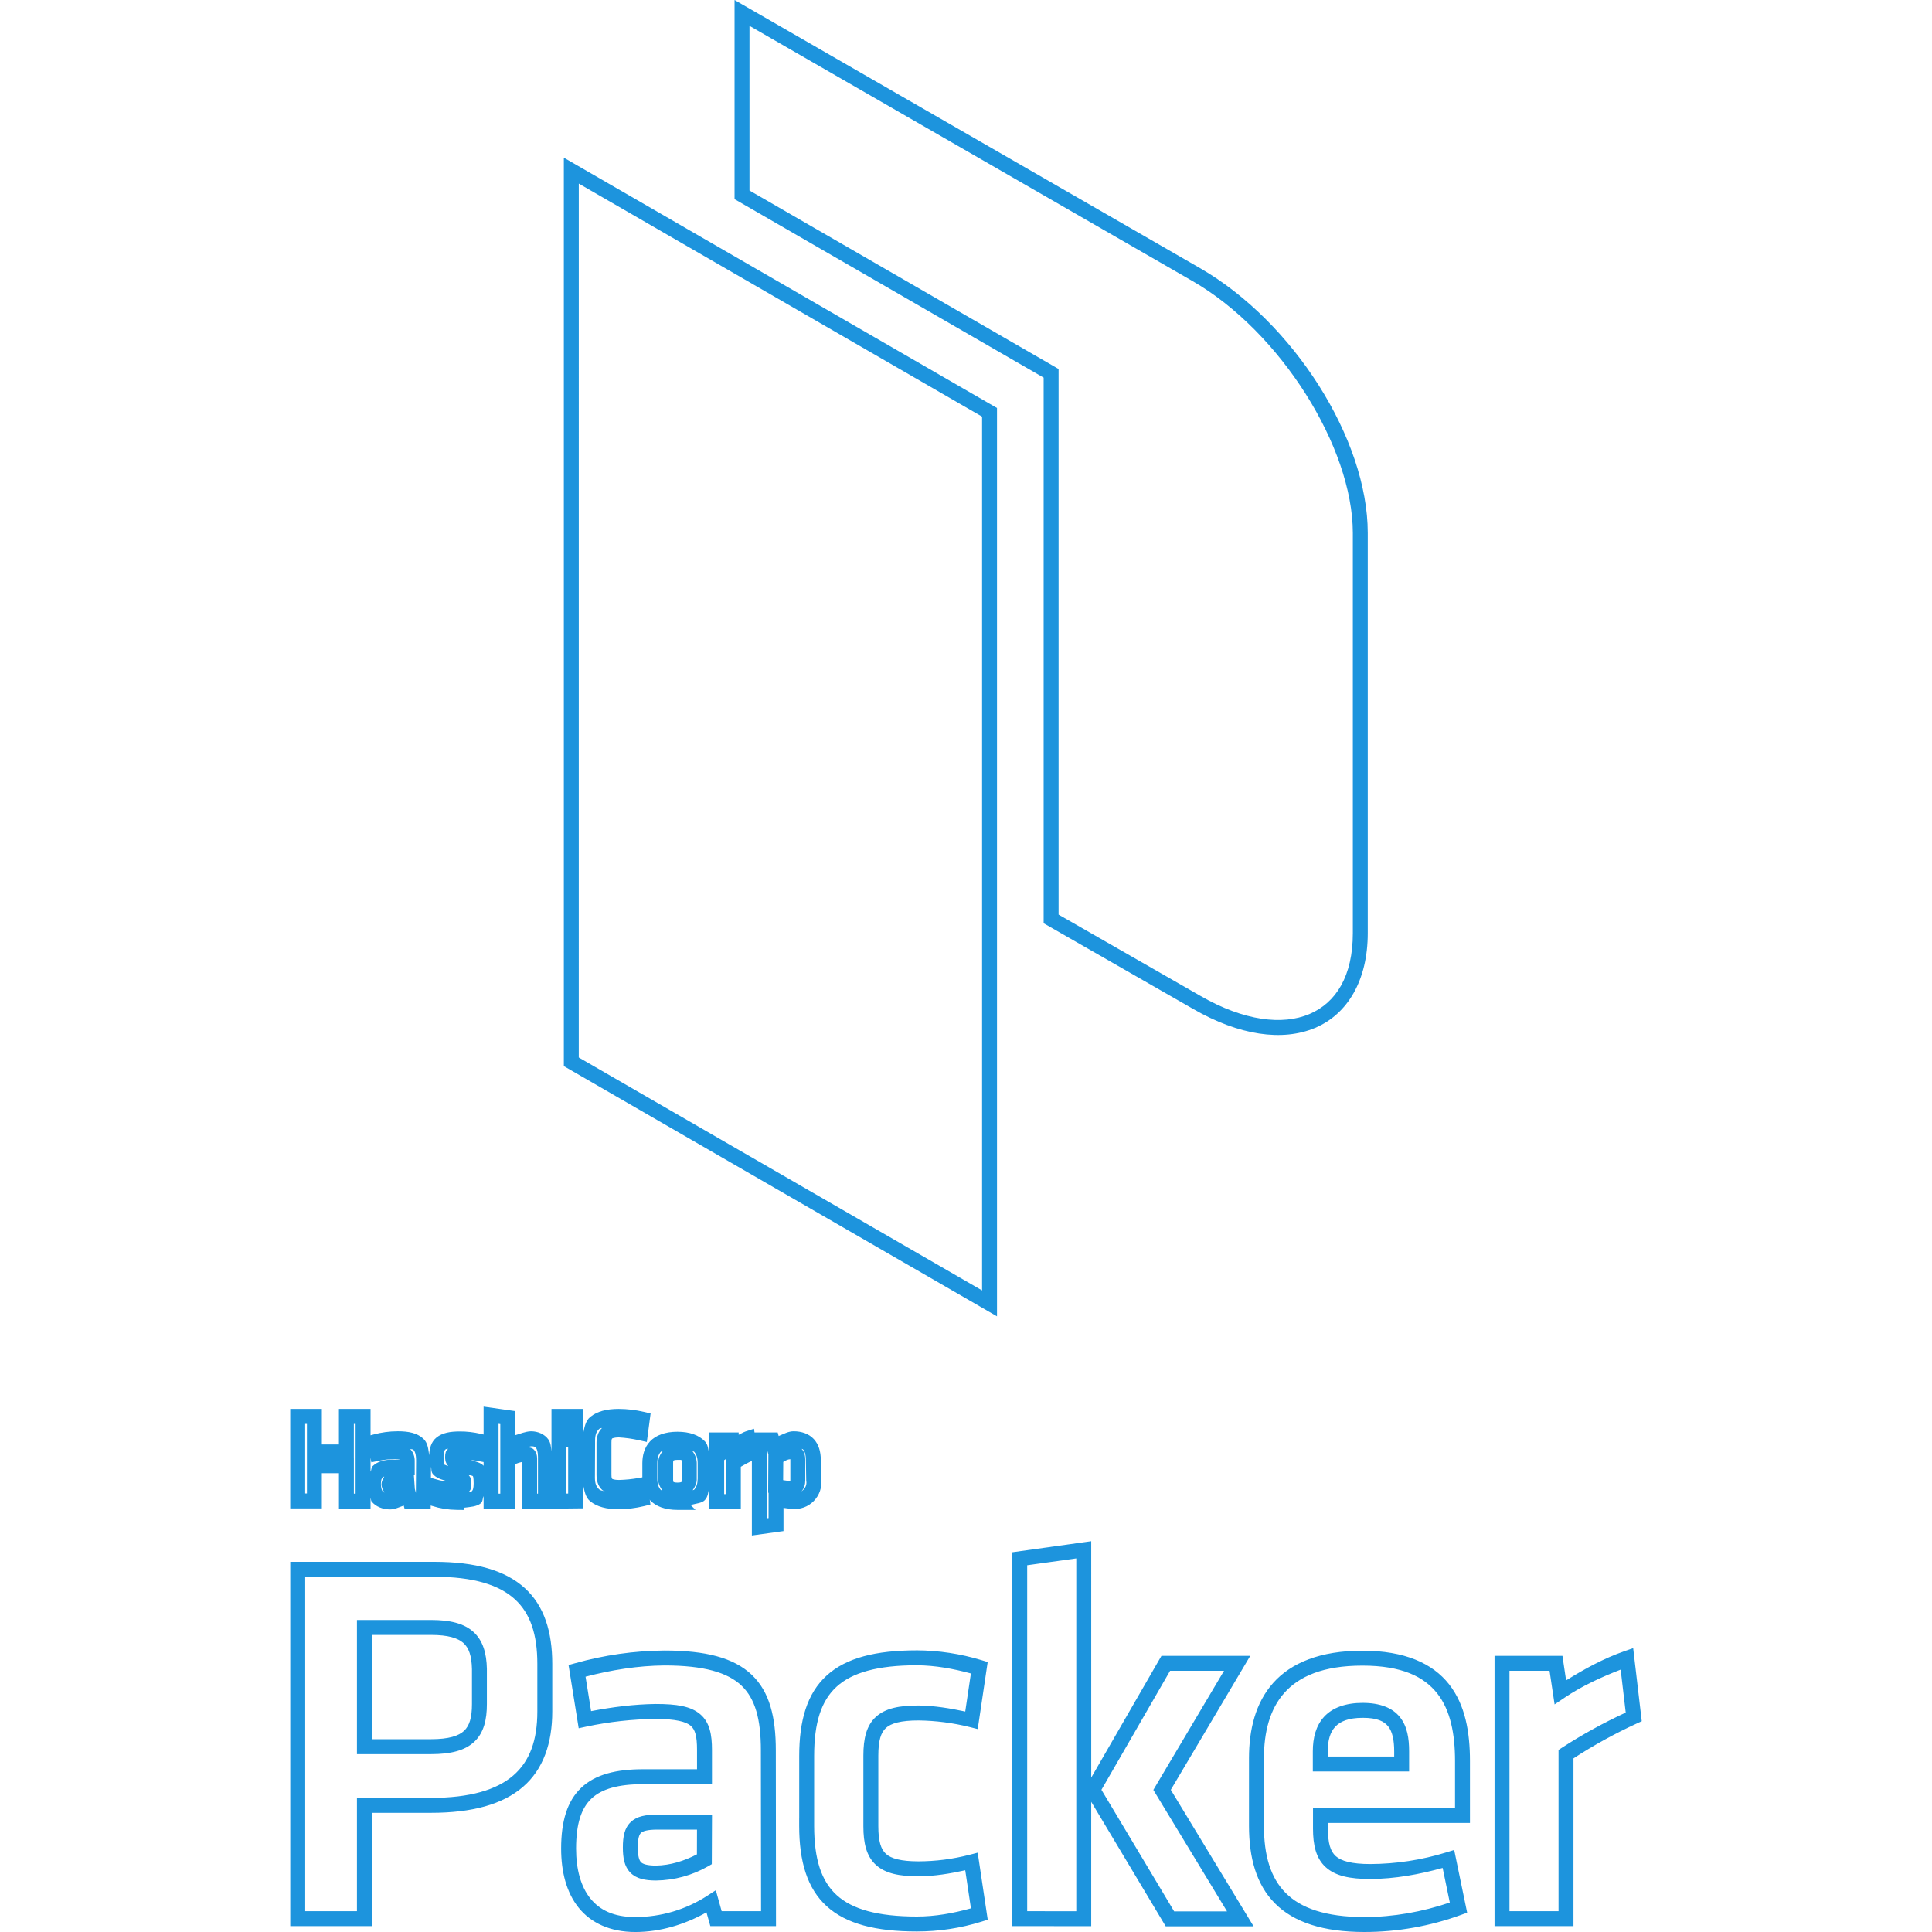
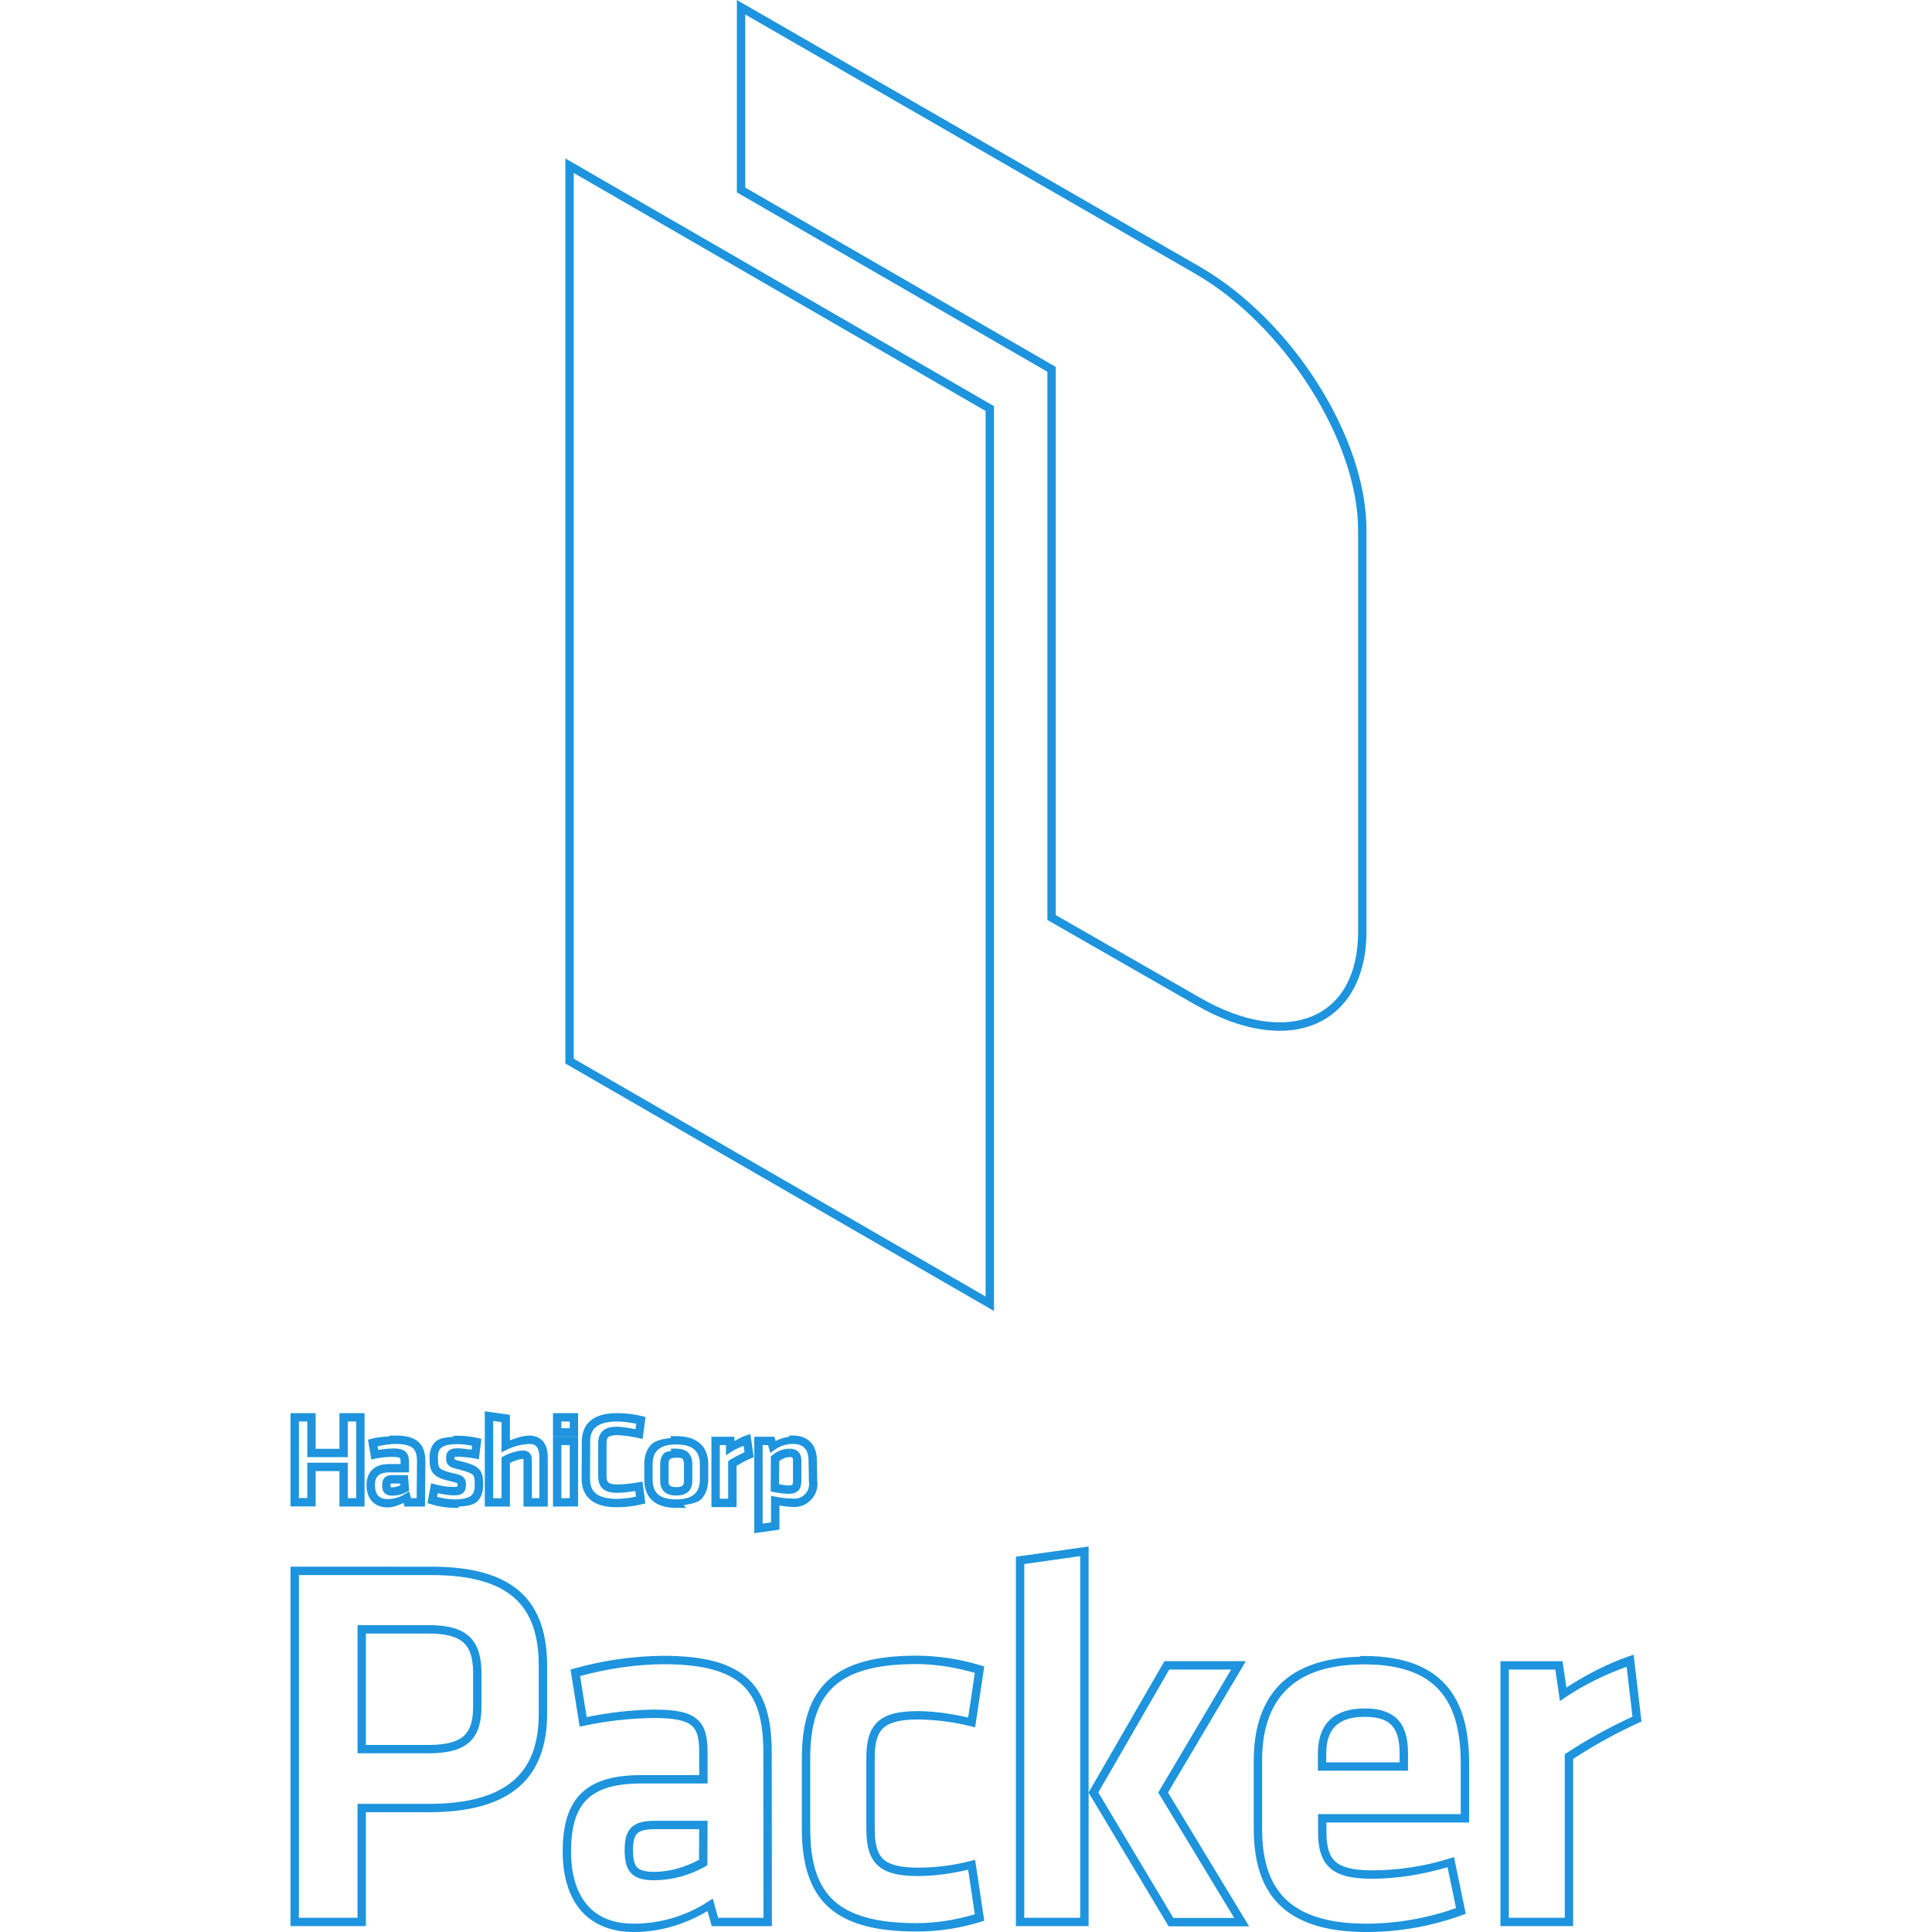
<svg xmlns="http://www.w3.org/2000/svg" viewBox="0 0 128 128">
-   <path fill="#1d94dd" d="M48.666 0v13.193L69.144 25.02v36.148l9.887 5.666c3.07 1.773 5.938 2.177 8.1 1.264 2.16-.914 3.487-3.16 3.487-6.275V35.315c0-6.236-4.951-13.99-11.092-17.538zm.989 1.712 29.376 16.923c5.79 3.345 10.598 10.984 10.598 16.68v26.508c0 2.846-1.113 4.614-2.883 5.363-1.77.748-4.325.462-7.22-1.21l-9.392-5.38V24.448L49.655 12.621Zm-12.299 8.735v60.186L66.054 87.21V27.032Zm.99 1.716 26.719 15.441v57.89l-26.72-15.433Zm-6.306 81.03v1.848l-.199-.047a5.998 5.998 0 0 0-1.368-.156c-.655 0-1.164.091-1.55.398-.36.287-.473.742-.49 1.185-.051-.412-.09-.836-.395-1.113-.403-.367-.966-.482-1.685-.482a6.131 6.131 0 0 0-1.61.215l-.193.052v-1.747h-2.095v2.352h-1.13v-2.352h-2.096v6.59h2.095v-2.333h1.133v2.344h2.093v-.693c.04.07.019.165.073.23.278.332.726.518 1.221.518.32 0 .605-.153.905-.254l.052.2h1.733l.002-.205.11.034a5.492 5.492 0 0 0 1.6.255l.501.006v-.148c.41-.052.84-.07 1.11-.296.139-.117.105-.317.183-.47v.824h2.095V97c.15-.062.303-.114.462-.145v3.092l1.94.002v.004l2.095-.023v-1.554c.092.397.146.822.464 1.082.46.375 1.094.531 1.878.531a7.171 7.171 0 0 0 1.687-.203l.431-.106-.046-.346c.015.018.005.043.021.06.391.414 1.009.64 1.819.64h1.194l-.319-.319c.314-.107.731-.116.931-.325.223-.231.22-.524.296-.802v1.392h2.093v-2.804c.238-.14.48-.274.732-.387v4.942l2.095-.292v-1.538c.184.02.366.056.551.06 1.13.141 2.108-.855 1.938-1.983l.006.065-.023-1.32c0-.54-.136-1.028-.464-1.381-.327-.353-.812-.516-1.331-.516h-.002c-.356-.002-.666.184-.994.313l-.065-.236h-1.535l-.035-.245-.558.181c-.162.053-.303.152-.458.22v-.156h-1.95v1.405c-.075-.28-.066-.577-.284-.81-.39-.415-1.008-.641-1.819-.641-.81 0-1.43.226-1.82.641-.39.415-.508.956-.508 1.448v.93l-.22.04a8.682 8.682 0 0 1-1.332.135c-.314-.001-.432-.063-.446-.076-.015-.012-.049-.046-.049-.27v-2.134c0-.224.033-.254.047-.266.013-.012.14-.07.438-.074a8.346 8.346 0 0 1 1.332.186l.527.118.25-1.888-.435-.103a7.328 7.328 0 0 0-1.681-.199h-.002c-.785 0-1.42.156-1.879.532-.326.266-.386.7-.475 1.109v-1.64h-2.095v2.813c-.035-.28-.044-.567-.213-.8-.243-.337-.678-.532-1.138-.532h-.017c-.36.013-.691.16-1.034.26V93.49zm.99 1.139.116.017v4.61h-.116zm-12.811.004h.116v4.61h-.116zm3.225 0h.116v4.622h-.114v-2.344h-.002zm14.083 0h.115v.002h-.116zm2.361.268c-.267.26-.367.622-.367.968v2.134c0 .36.086.75.38 1.01.117.104.297.078.437.128-.2-.055-.513-.067-.616-.15-.209-.171-.307-.392-.307-.797v-.002l.011-2.452v-.002c0-.407.098-.627.307-.798.026-.021.124-.02.155-.039zm-4.694 1.216c.224.002.272.042.328.12.058.08.12.273.12.576v2.442h-.056v-2.334c0-.187-.052-.43-.236-.603-.12-.114-.26-.116-.396-.141.083-.01.157-.057.24-.06zm2.332.073h.116v3.06l-.116.001zm-7.836.087c-.059.074-.132.144-.156.22a.97.97 0 0 0-.043.315c0 .063-.004.142.02.26.021.11.093.253.19.359-.058-.03-.242-.084-.252-.097-.027-.034-.062-.158-.062-.533 0-.315.047-.41.15-.493.017-.013.126-.017.153-.03zm23.422.01c.017.014.065.01.08.025.11.119.199.33.199.71v.003l.023 1.364.006.033c.045.302-.107.53-.323.684.198-.215.255-.49.255-.74v-1.368c0-.228-.046-.494-.24-.711zm-25.94.006c.038.02.175.02.2.042.12.11.196.301.196.74l-.015 2.13-.068-.261-.067-.955h.058v-.914c0-.25-.082-.555-.304-.782zm23.63 0 .105.367-.015 2.533.027.006v1.676l-.116.015zm-6.896.145c-.191.227-.3.509-.3.782v1.104c0 .251.12.5.278.719-.016-.016-.083-.014-.098-.03-.164-.173-.24-.429-.24-.767v-1.003c0-.337.076-.594.24-.769.018-.019.098-.018.12-.036zm1.97.004c.02.016.091.015.107.032.164.175.24.431.24.77v1.018c-.005.32-.078.568-.244.74-.013.013-.072.012-.087.025.151-.216.27-.457.27-.703v-1.112a1.337 1.337 0 0 0-.285-.77zm-21.326.43.052.308.502-.103a5.483 5.483 0 0 1 1.07-.114c.3 0 .393.062.345.023-.007-.006-.001.02-.006.014h-.547c-.504 0-.953.126-1.271.427-.103.097-.08.258-.145.379zm27.828.076c-.036-.04-.016-.049-.016.05v1.368c0 .113-.022.106.012.07.034-.036.064-.021-.043-.021h.012c-.157-.004-.305-.035-.458-.055l.008-1.207c.146-.085.293-.174.464-.18h-.018c.113 0 .075.015.039-.025zm-4.286.013v2.327h-.114V96.74zm-3.206.056h.249c.002.003.036.035.039.211v1.096c0 .147-.024.155-.024.154 0 0-.054.045-.264.045-.211 0-.267-.045-.267-.045s-.023-.008-.023-.154v-1.104c0-.146.024-.158.025-.158 0 0 .054-.045.264-.045zm-13.702.01c.118.016.238.018.356.04l.5.095v.257c-.007-.007-.006-.018-.013-.025-.201-.205-.541-.27-.843-.367zm-2.628.435c.039.16 0 .336.114.481.22.281.59.384.993.497-.199-.027-.4-.032-.591-.085l-.522-.145zm2.45.512c.075.034.3.099.313.112.018.019.022.016.037.087s.025.209.025.404c0 .344-.054.466-.16.555-.02.016-.147.02-.18.036.06-.081.133-.161.155-.241a1.17 1.17 0 0 0 .036-.327c0-.077.006-.166-.023-.3-.023-.106-.113-.225-.203-.326zm-5.548.15c-.095.169-.185.348-.185.5 0 .17.072.372.196.554-.018-.016-.073-.013-.088-.031-.08-.096-.145-.276-.145-.547 0-.258.057-.376.139-.454.011-.011.068-.01.083-.021zm46.838 4.283-.562.078-4.67.653v24.77l5.232.003v-8.239l4.934 8.248h5.823l-5.485-9.042 5.264-8.876-5.882-.002-.143.247-4.51 7.82zm-.99 1.138v23.376l-3.252-.002v-22.92Zm-52.075.226v24.138h5.408v-7.508h3.913c2.734 0 4.75-.557 6.095-1.718 1.346-1.16 1.942-2.892 1.942-4.998v-3.154c0-2.107-.528-3.842-1.82-5.018-1.292-1.176-3.262-1.741-6.008-1.741zm.99.99h8.54c2.61 0 4.307.541 5.343 1.484 1.036.943 1.496 2.34 1.496 4.286v3.154c0 1.925-.508 3.306-1.6 4.248-1.093.942-2.849 1.478-5.448 1.478h-4.903v7.508h-3.428zm3.428 2.864v8.888h4.913c1.297 0 2.241-.233 2.87-.827.627-.595.826-1.467.826-2.486v-2.34c-.022-1.023-.26-1.878-.896-2.449-.636-.57-1.561-.786-2.8-.786zm.99.99h3.923c1.121 0 1.774.205 2.139.533.364.327.548.847.568 1.735v2.317c0 .893-.165 1.43-.52 1.767-.355.336-1.01.556-2.187.556h-3.923zm83.563.875-.581.203c-1.366.475-2.636 1.172-3.863 1.934l-.242-1.625h-4.499v17.907h5.23v-11.116a32.727 32.727 0 0 1 4.195-2.311l.328-.15zm-47.454.147c-2.724 0-4.689.493-5.983 1.673-1.295 1.18-1.815 2.977-1.815 5.324v4.134h-.002v.495c0 2.347.524 4.144 1.82 5.324 1.297 1.18 3.26 1.675 5.978 1.675a14.388 14.388 0 0 0 4.288-.651l.406-.126-.665-4.443-.532.138a13.639 13.639 0 0 1-3.39.437c-1.165 0-1.818-.187-2.156-.495-.338-.309-.506-.84-.506-1.824v-4.695c0-.987.168-1.517.506-1.826.338-.308.991-.496 2.155-.496a14.8 14.8 0 0 1 3.395.438l.53.134.66-4.443-.409-.124a15.02 15.02 0 0 0-4.277-.65h-.002zm-16.728.011a22.547 22.547 0 0 0-5.927.845l-.425.118.672 4.188.508-.11a23.421 23.421 0 0 1 4.592-.509c1.318 0 2.008.186 2.315.448.307.263.425.706.425 1.6v1.286h-3.569c-1.786 0-3.165.34-4.1 1.223-.937.884-1.334 2.237-1.334 4.031 0 1.532.346 2.906 1.16 3.92.813 1.012 2.095 1.61 3.754 1.61 1.664-.002 3.268-.493 4.715-1.3l.256.91h4.35l-.012-11.649c0-2.18-.406-3.876-1.6-5.007-1.194-1.13-3.057-1.604-5.776-1.604h-.002zm46.247.012c-2.804 0-4.727.805-5.914 2.135-1.187 1.331-1.604 3.12-1.604 4.982v4.486c0 2.107.481 3.896 1.726 5.144 1.245 1.249 3.186 1.89 5.923 1.89a18.673 18.673 0 0 0 6.405-1.134l.4-.145-.859-4.155-.521.16a17.303 17.303 0 0 1-5.036.773c-1.243 0-1.935-.204-2.29-.525-.356-.322-.518-.855-.518-1.819v-.38h9.41v-4.103c0-1.882-.3-3.705-1.385-5.085-1.084-1.38-2.93-2.224-5.737-2.224zm-29.523.966h.004c1.211.008 2.408.226 3.577.543l-.375 2.522c-1.018-.217-2.048-.387-3.09-.4h-.006c-1.265 0-2.19.176-2.824.754-.633.577-.829 1.456-.829 2.558V121c0 1.1.196 1.978.83 2.555.632.577 1.558.754 2.823.754h.002c1.044-.002 2.075-.174 3.094-.398l.377 2.522c-1.17.324-2.367.544-3.581.543-2.597 0-4.284-.482-5.31-1.417-1.025-.932-1.494-2.385-1.497-4.578v-4.644c0-2.203.467-3.657 1.492-4.591 1.025-.934 2.712-1.416 5.313-1.417zm-16.72.012h.003c2.6 0 4.177.464 5.093 1.331.916.868 1.29 2.23 1.29 4.29l.012 10.66h-2.61l-.387-1.39-.564.366a8.773 8.773 0 0 1-4.77 1.413c-1.433 0-2.36-.464-2.984-1.24-.623-.775-.94-1.918-.94-3.3 0-1.651.35-2.678 1.021-3.312.672-.635 1.763-.953 3.423-.953h4.559v-2.274c0-.986-.142-1.815-.773-2.354-.632-.54-1.558-.684-2.957-.684h-.006c-1.435.018-2.862.204-4.273.473l-.367-2.282c1.71-.444 3.461-.73 5.23-.744zm46.243.011c2.615 0 4.084.735 4.958 1.848.875 1.113 1.175 2.698 1.175 4.472v3.113h-9.41v1.37c0 1.08.194 1.966.844 2.553.649.587 1.609.78 2.952.78h.002c1.625-.006 3.227-.299 4.791-.732l.474 2.292c-1.824.617-3.728.962-5.655.963-2.584 0-4.22-.596-5.222-1.6-1.001-1.005-1.437-2.486-1.437-4.445v-4.486c0-1.714.384-3.236 1.352-4.323.97-1.086 2.557-1.805 5.176-1.805zm17.106.265.335 2.847a33.58 33.58 0 0 0-4.227 2.328l-.224.147v10.683h-3.25v-15.928h2.655l.334 2.229.65-.44c1.156-.78 2.427-1.362 3.727-1.866zm-29.851.076 3.573.002-4.683 7.89 4.882 8.049H77.79l-4.817-8.055zm12.768 2.127c-1.132 0-1.998.312-2.555.91-.556.6-.757 1.418-.757 2.298v1.336h6.38v-1.336c0-.85-.119-1.65-.612-2.267-.493-.616-1.325-.94-2.456-.94zm0 .99c.955 0 1.41.23 1.683.57.272.34.396.898.396 1.648v.346h-4.402v-.346c0-.731.163-1.268.493-1.623.33-.355.873-.595 1.83-.595zm-46.753 6.418c-.742 0-1.33.09-1.751.49-.422.401-.52.983-.52 1.674 0 .69.095 1.267.498 1.677.404.411.987.52 1.7.52h.007a7.128 7.128 0 0 0 3.44-.94l.247-.142.014-3.28zm0 .989h2.641l-.005 1.64c-.844.437-1.761.729-2.714.743-.6-.001-.871-.104-.99-.224-.118-.12-.214-.394-.214-.984 0-.592.094-.845.213-.959.119-.113.419-.216 1.069-.216z" />
+   <path fill="#1d94dd" d="M48.82 0v12.746L69.393 24.63v36.32l9.826 5.63v-.003c3.045 1.76 5.856 2.14 7.941 1.258 2.085-.882 3.371-3.032 3.371-6.104V35.1c0-6.144-4.945-13.907-11.035-17.426zm.555.96 29.844 17.194C85.113 21.56 89.977 29.26 89.977 35.1v26.63c0 2.92-1.166 4.805-3.032 5.594-1.865.789-4.502.474-7.449-1.228l-9.549-5.469V24.309L49.375 12.426Zm-11.918 9.538v59.961l28.397 16.398V26.908Zm.555.961 27.287 15.77v58.667L38.012 70.14Zm-5.893 82.043v6.312h1.664v-2.896c.272-.128.556-.233.856-.266.03.004.062.013.05.002-.016-.015-.005-.026-.005.043v3.118h1.607v-3.229c0-.393-.063-.752-.266-1.033-.202-.281-.552-.444-.964-.444h-.01c-.44.017-.857.166-1.268.319v-1.692zm-12.871.121v6.18h1.664v-2.34h1.576v2.351h1.664v-6.191h-1.664v2.363h-1.576v-2.363zm17.389 0v1.553H38.3v-1.553zm4.25 0c-.76 0-1.343.152-1.748.484-.406.333-.594.836-.594 1.403l-.01 2.46v.003c0 .566.186 1.07.592 1.402.406.333.989.484 1.748.484a7.096 7.096 0 0 0 1.64-.195l.245-.058-.194-1.448-.287.053c-.452.083-.91.13-1.37.139h-.003c-.344 0-.52-.065-.597-.133-.077-.068-.124-.178-.124-.434v-2.14c0-.256.047-.366.124-.434.076-.067.254-.13.593-.13.464.026.924.09 1.377.19l.297.067.193-1.459-.242-.059a7.093 7.093 0 0 0-1.64-.195Zm-8.213.518.555.078v2.002l.4-.196c.448-.219.937-.34 1.435-.359.282.001.412.074.51.211.1.138.162.38.162.709v2.674h-.498v-2.563a.602.602 0 0 0-.166-.445c-.127-.121-.294-.154-.455-.154h-.015l-.016.002a3.277 3.277 0 0 0-1.211.375l-.146.08v2.705h-.555zm-12.871.037h.554v2.363h2.686v-2.363h.555v5.082h-.555v-2.352h-2.686v2.34h-.554zm17.388 0h.555v.443h-.555zm3.694 0h.002c.425 0 .847.067 1.263.15l-.048.36a9.142 9.142 0 0 0-1.178-.167h-.016c-.408 0-.732.065-.967.272-.234.207-.31.517-.31.85v2.14c0 .333.076.643.31.85.235.206.559.271.967.271h.006c.395-.008.786-.06 1.176-.119l.049.37a6.53 6.53 0 0 1-1.264.15c-.683 0-1.131-.142-1.396-.36-.266-.217-.389-.518-.389-.972l.01-2.463c0-.454.125-.755.39-.973.265-.217.713-.359 1.395-.36zm8.828.83-.315.105c-.262.087-.5.23-.744.358v-.284h-1.52v4.663H48.8v-2.733c.305-.184.617-.355.943-.498l.194-.086zm-23.926.101.02.051c-.399.027-.798.055-1.184.16l-.242.067.223 1.306.279-.056c.37-.075.746-.115 1.123-.117.317 0 .459.051.484.072.026.02.05.06.05.26v.144h-.745c-.472 0-.86.117-1.127.37-.268.252-.383.62-.383 1.019 0 .393.093.764.328 1.045.236.28.61.441 1.059.441.376.002.725-.148 1.066-.299l.063.242h1.355l.026-2.96v-.002c0-.541-.109-1.005-.452-1.317-.342-.312-.849-.426-1.546-.426h-.002zm26.5 0-.008.082a2.52 2.52 0 0 0-.894.282l-.082-.285h-1.33v6.388l1.666-.232v-1.598c.265.04.53.082.798.088 1 .126 1.855-.75 1.706-1.746l.002.035-.022-1.326c0-.506-.127-.935-.408-1.238-.281-.303-.698-.45-1.178-.45zm-22.254.01.004.072c-.453.033-.875.077-1.135.284-.324.258-.443.661-.443 1.1 0 .402.01.736.227 1.013.216.277.563.407 1.097.533h.002l.004.002c.353.074.504.141.518.149.001.016.006.047.006.113 0 .058-.005.09-.008.107.009-.009-.059.023-.256.024a4.656 4.656 0 0 1-1.195-.168l-.291-.08-.243 1.318.235.072c.5.155 1.018.237 1.54.244l.282.004v-.086c.485-.033.93-.082 1.195-.306.328-.276.438-.697.438-1.153 0-.214-.007-.394-.043-.566a.952.952 0 0 0-.24-.47c-.255-.261-.622-.366-1.225-.518l-.004-.002h-.004c-.276-.062-.376-.123-.379-.123a.851.851 0 0 1-.004-.096c0-.034.003-.04.004-.053 0 .004.07-.023.252-.025h.004c.358.014.713.054 1.065.119l.29.053.167-1.352-.244-.056a6.1 6.1 0 0 0-1.325-.153zm14.385.026.039.119c-.541.067-1.05.165-1.322.453-.343.363-.451.843-.451 1.303v1.01c0 .459.108.937.45 1.3.343.363.893.572 1.669.572h.668l-.18-.18c.45-.084.928-.148 1.168-.398.343-.357.457-.826.463-1.27v-1.035c0-.46-.109-.939-.451-1.301-.343-.363-.893-.572-1.668-.572zm-7.781.043v4.628l1.664-.015v-4.614Zm-10.453.476c.634 0 .986.113 1.171.281.185.169.272.437.272.907l-.022 2.408h-.375l-.119-.455-.32.197a2.104 2.104 0 0 1-1.117.314h-.002c-.328 0-.508-.095-.633-.244s-.2-.382-.2-.687c0-.3.075-.488.21-.615.135-.128.363-.22.746-.22h1.299v-.698c0-.255-.044-.522-.254-.692-.21-.17-.475-.195-.834-.195h-.002a6.438 6.438 0 0 0-.945.098l-.042-.24a5.42 5.42 0 0 1 1.167-.159zm26.351 0h.002c.374 0 .612.1.772.272.16.172.26.446.26.86v.003l.023 1.351.002.02a.969.969 0 0 1-1.088 1.113l-.016-.002h-.015a5.802 5.802 0 0 1-1.059-.115l-.332-.068v1.763l-.557.078v-5.197h.358l.15.52.319-.227a2.011 2.011 0 0 1 1.181-.37zm-22.213.012c.322.001.64.052.955.11l-.033.26a8.028 8.028 0 0 0-.855-.093h-.012c-.253 0-.44.01-.611.135a.514.514 0 0 0-.178.248.782.782 0 0 0-.031.25c0 .064-.004.132.013.219a.547.547 0 0 0 .145.27c.154.151.344.2.658.27.575.147.86.268.957.368.049.05.072.097.094.197.021.1.031.25.031.451 0 .377-.071.585-.24.727-.17.142-.508.25-1.115.25h-.06a4.895 4.895 0 0 1-1.08-.17l.046-.242c.342.073.687.141 1.037.144h.002c.253 0 .45-.008.623-.15a.54.54 0 0 0 .17-.268.967.967 0 0 0 .03-.267c0-.078.003-.156-.018-.254a.547.547 0 0 0-.18-.287c-.182-.147-.388-.185-.768-.264h.008c-.497-.118-.706-.23-.787-.334-.08-.103-.11-.287-.11-.672 0-.35.07-.533.237-.666.166-.133.497-.232 1.072-.232zm14.48.023c.679 0 1.05.17 1.264.399.216.228.301.547.301.92v1.029c-.005.356-.091.667-.308.892-.217.226-.59.399-1.268.399h-.02c-.646-.008-1.024-.166-1.234-.389-.215-.228-.299-.547-.299-.92v-1.01c0-.372.084-.693.3-.921.214-.228.587-.399 1.265-.399zm-7.61.043h.554v3.51l-.555.006zm10.497 0h.41v.678l.428-.28c.23-.149.486-.25.739-.355l.062.426c-.326.153-.65.314-.955.506l-.129.082v2.496h-.555zm-3.253.235.037.148c-.163.039-.35.04-.465.148-.196.184-.27.45-.27.723v1.111c0 .273.073.538.27.721.196.184.472.254.795.254.322 0 .598-.069.795-.252.197-.183.271-.45.271-.723V96.99c-.006-.29-.08-.56-.277-.752-.198-.19-.478-.261-.801-.261zm7.847 0c-.41.014-.802.165-1.113.431l-.098.084-.011 2.315.218.047c.328.07.661.11.996.117h.006c.233 0 .456-.06.61-.221.153-.16.2-.377.2-.6v-1.377c0-.203-.04-.414-.189-.574-.148-.16-.37-.222-.609-.222v.554zm.016.556c.139.002.182.03.197.045.016.017.041.066.041.195v1.377c0 .144-.03.197-.049.217-.018.02-.063.049-.205.05a4.608 4.608 0 0 1-.664-.08l.008-1.544c.2-.143.425-.25.672-.26zm-7.496.041h.158c.089.02.212.03.246.063.058.056.103.157.107.367v1.103c0 .183-.037.265-.093.317-.056.052-.175.103-.418.103-.244 0-.36-.051-.416-.103-.056-.052-.094-.134-.094-.317v-1.11c0-.183.038-.267.094-.32.055-.052.173-.103.416-.103zM26.039 97.73c-.196 0-.382.015-.537.154-.155.14-.184.339-.184.523 0 .185.028.377.174.52.146.143.334.166.524.166h.006c.324-.005.642-.089.927-.244l.158-.086-.08-1.033zm0 .556h.475l.01.12c-.164.065-.331.13-.508.132-.133 0-.153-.024-.137-.008.016.016-.006.003-.006-.123s.02-.129 0-.111c-.02.018.018-.01.166-.01zm46.084 4.172-.316.045-4.5.635v24.474h4.816v-8.847l5.303 8.86h5.33l-5.373-8.868 5.158-8.7h-5.396l-.08.14-4.942 8.56zm-.555.639v23.96h-3.707V103.62zm-52.32.7v23.815h4.994v-7.547h4.15c2.718 0 4.685-.553 5.981-1.67 1.296-1.116 1.875-2.777 1.875-4.853v-3.174c0-2.081-.515-3.75-1.756-4.879-1.241-1.129-3.161-1.691-5.89-1.691zm.555.556h8.799c2.652 0 4.417.548 5.515 1.546 1.098 1 1.576 2.478 1.576 4.47v3.173c0 1.974-.53 3.438-1.683 4.432-1.154.994-2.976 1.537-5.617 1.537h-4.706v7.547h-3.884zm3.885 3.318v8.489h4.714c1.277 0 2.162-.231 2.733-.771.57-.54.763-1.341.763-2.336v-2.348c-.023-.997-.25-1.782-.828-2.3-.578-.52-1.447-.735-2.668-.735zm.554.555h4.16c1.155 0 1.873.209 2.3.591.425.383.62.979.642 1.9v2.337c0 .924-.173 1.538-.59 1.933-.417.396-1.143.62-2.352.62h-4.16zm83.99 1.402-.326.111c-1.46.506-2.829 1.228-4.127 2.065l-.258-1.746h-4.113v17.554h4.817v-11.078a33.079 33.079 0 0 1 4.343-2.396l.184-.084zm-47.494.064c-2.708 0-4.62.494-5.861 1.625-1.241 1.132-1.752 2.862-1.752 5.188v4.648c0 2.327.515 4.058 1.758 5.19 1.242 1.131 3.153 1.625 5.855 1.625 1.44 0 2.87-.217 4.244-.645l.227-.07-.604-4.037-.296.078c-1.13.29-2.293.44-3.46.445-1.192 0-1.91-.186-2.316-.556-.405-.37-.58-.98-.58-1.996v-4.717c0-1.017.175-1.625.58-1.994.405-.37 1.123-.556 2.313-.557 1.168.016 2.33.166 3.465.447l.294.075.604-4.036-.229-.068a14.938 14.938 0 0 0-4.24-.645zm-16.802.01a22.472 22.472 0 0 0-5.899.844l-.238.067.607 3.783.285-.06a23.503 23.503 0 0 1 4.659-.514c1.342 0 2.09.175 2.47.5.38.324.504.855.504 1.773v1.51h-3.806c-1.767 0-3.088.335-3.97 1.168-.88.832-1.269 2.12-1.269 3.89 0 1.507.34 2.838 1.116 3.803.774.966 1.984 1.535 3.601 1.535 1.727 0 3.4-.51 4.879-1.39l.281 1.002h3.985l-.012-11.485c0-2.164-.4-3.795-1.537-4.873-1.138-1.078-2.948-1.553-5.654-1.553v.555h.002c2.64 0 4.287.47 5.269 1.4.982.931 1.365 2.375 1.365 4.471l.01 10.93h-3.008l-.353-1.27-.317.205a9.023 9.023 0 0 1-4.91 1.454c-1.49 0-2.5-.496-3.168-1.329-.668-.832-.994-2.032-.994-3.455 0-1.69.362-2.795 1.096-3.488.733-.692 1.892-1.016 3.588-1.016h4.361v-2.064c0-.969-.137-1.716-.7-2.195-.562-.48-1.442-.635-2.83-.635h-.001c-1.506.015-3.004.2-4.48.496l-.436-2.717c1.797-.485 3.643-.77 5.506-.787zm46.183.012v.045c-2.596.06-4.401.797-5.5 2.03-1.144 1.283-1.556 3.022-1.556 4.86v4.507c0 2.083.474 3.811 1.671 5.011 1.198 1.2 3.08 1.834 5.797 1.834a18.545 18.545 0 0 0 6.356-1.127l.224-.082-.779-3.752-.291.09c-1.658.515-3.385.78-5.121.787-1.27 0-2.025-.202-2.447-.584-.423-.382-.594-.996-.594-1.99v-.598h9.453v-3.908c0-1.867-.302-3.643-1.344-4.97-1.042-1.328-2.813-2.153-5.592-2.153zm-29.383.533h.002c1.304.01 2.593.226 3.846.584l-.441 2.96c-1.082-.247-2.18-.411-3.29-.426h-.003c-1.249 0-2.12.18-2.69.7-.57.521-.762 1.324-.762 2.405v4.717c0 1.08.191 1.885.762 2.406.57.52 1.441.701 2.69.701 1.11-.005 2.212-.17 3.293-.424l.44 2.957c-1.25.366-2.54.586-3.845.586-2.634 0-4.39-.486-5.482-1.48-1.092-.994-1.576-2.534-1.576-4.78v-4.648c0-2.245.482-3.783 1.572-4.777 1.09-.994 2.845-1.48 5.484-1.48zm29.66.022c2.67 0 4.23.762 5.155 1.94.924 1.177 1.226 2.822 1.226 4.628v3.354h-9.453v1.152c0 1.059.19 1.872.778 2.402.587.531 1.491.727 2.818.727 1.69-.007 3.363-.29 4.984-.764l.563 2.707a17.98 17.98 0 0 1-5.936 1.032c-2.631 0-4.343-.609-5.404-1.672-1.061-1.064-1.51-2.62-1.51-4.62v-4.505c0-1.756.394-3.346 1.416-4.492 1.022-1.147 2.691-1.89 5.363-1.89zm17.372.156.388 3.309a33.622 33.622 0 0 0-4.361 2.406l-.125.082v10.836h-3.707v-16.445h3.08l.307 2.086.365-.247c1.257-.849 2.63-1.504 4.053-2.027zm-30.303.188h4.101l-4.83 8.146 5.034 8.31h-4.03l-4.974-8.314zm12.957 2.576c-1.098 0-1.897.298-2.406.846-.51.547-.703 1.308-.703 2.16v1.119h5.97v-1.12c0-.832-.12-1.581-.566-2.14-.446-.559-1.197-.865-2.295-.865zm0 .555c1 0 1.539.252 1.861.656.323.403.446 1.018.446 1.795v.564h-4.862v-.564c0-.769.173-1.372.555-1.784.382-.41 1-.667 2-.667zm-46.973 6.888c-.725 0-1.25.093-1.607.432-.357.338-.457.85-.457 1.521 0 .672.097 1.184.44 1.532.342.347.856.455 1.546.455h.004a6.939 6.939 0 0 0 3.354-.914l.138-.08.012-2.946zm0 .555h2.873l-.01 2.027c-.907.491-1.908.79-2.94.803-.632 0-.97-.104-1.153-.29-.183-.185-.28-.526-.28-1.142 0-.615.096-.941.284-1.119.187-.177.553-.28 1.226-.28z" />
</svg>
